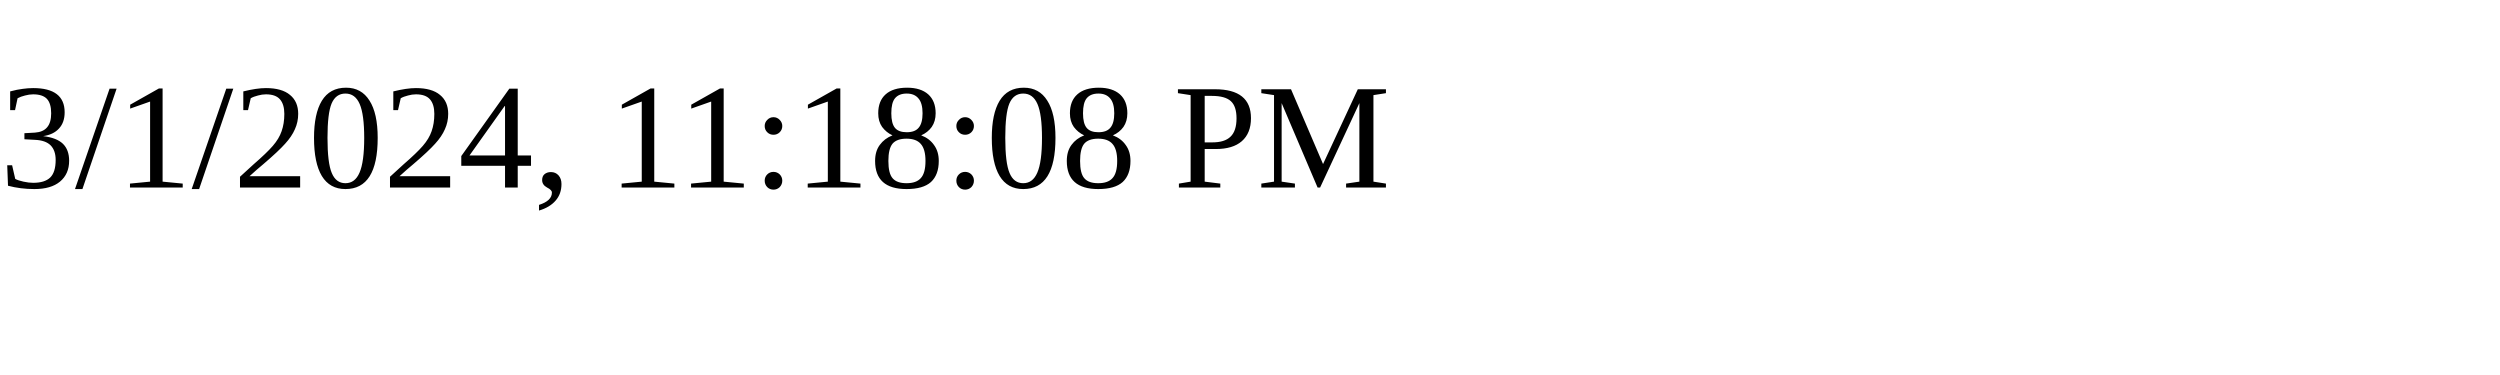
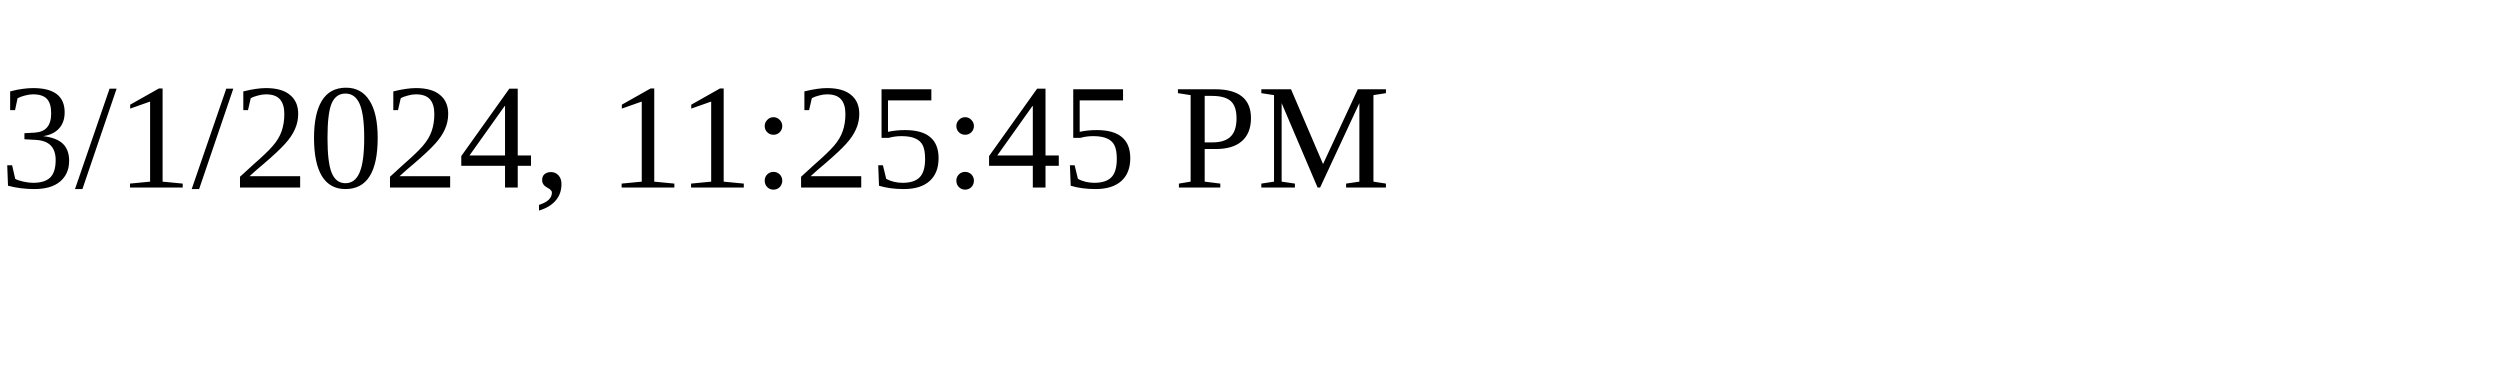
<svg xmlns="http://www.w3.org/2000/svg" height="30" width="200">
-   <text x="0" y="15">3/1/2024, 11:18:08 PM</text>
+   <text x="0" y="15">3/1/2024, 11:25:45 PM</text>
</svg>
